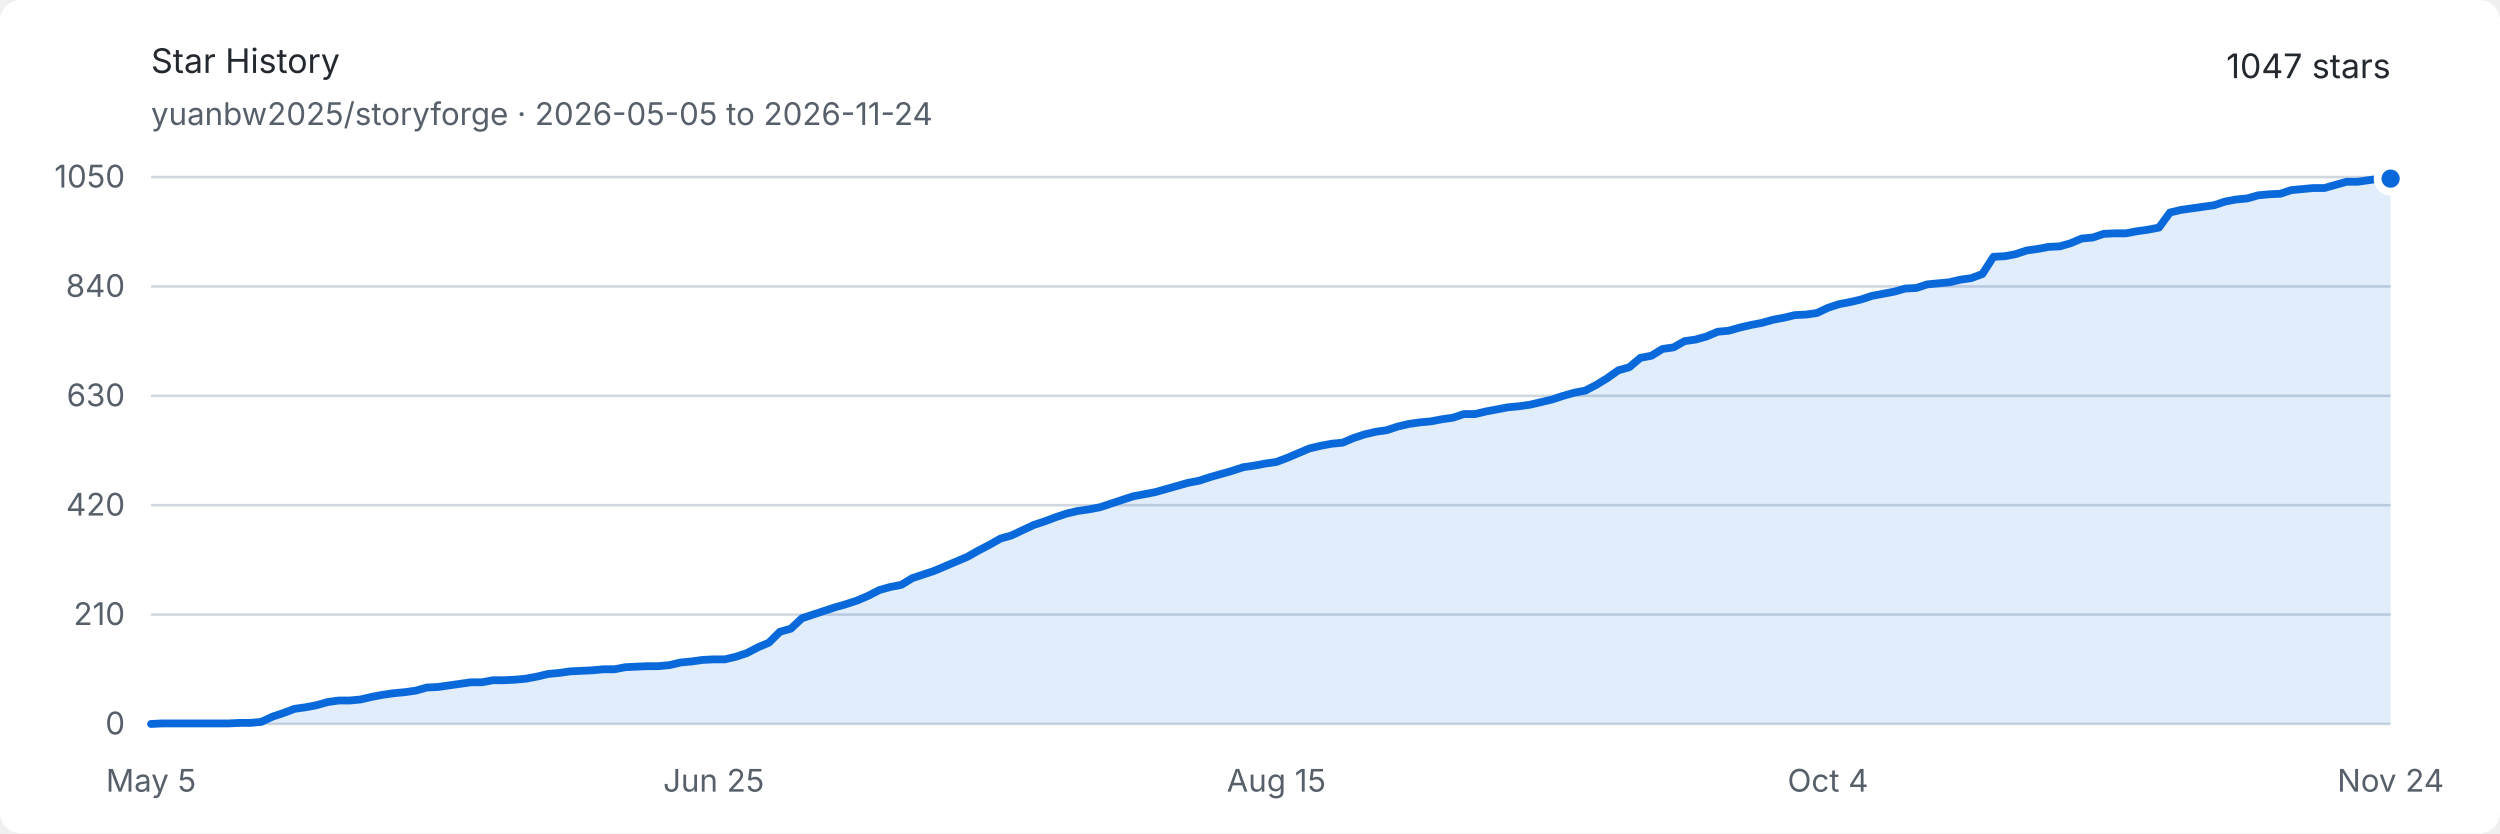
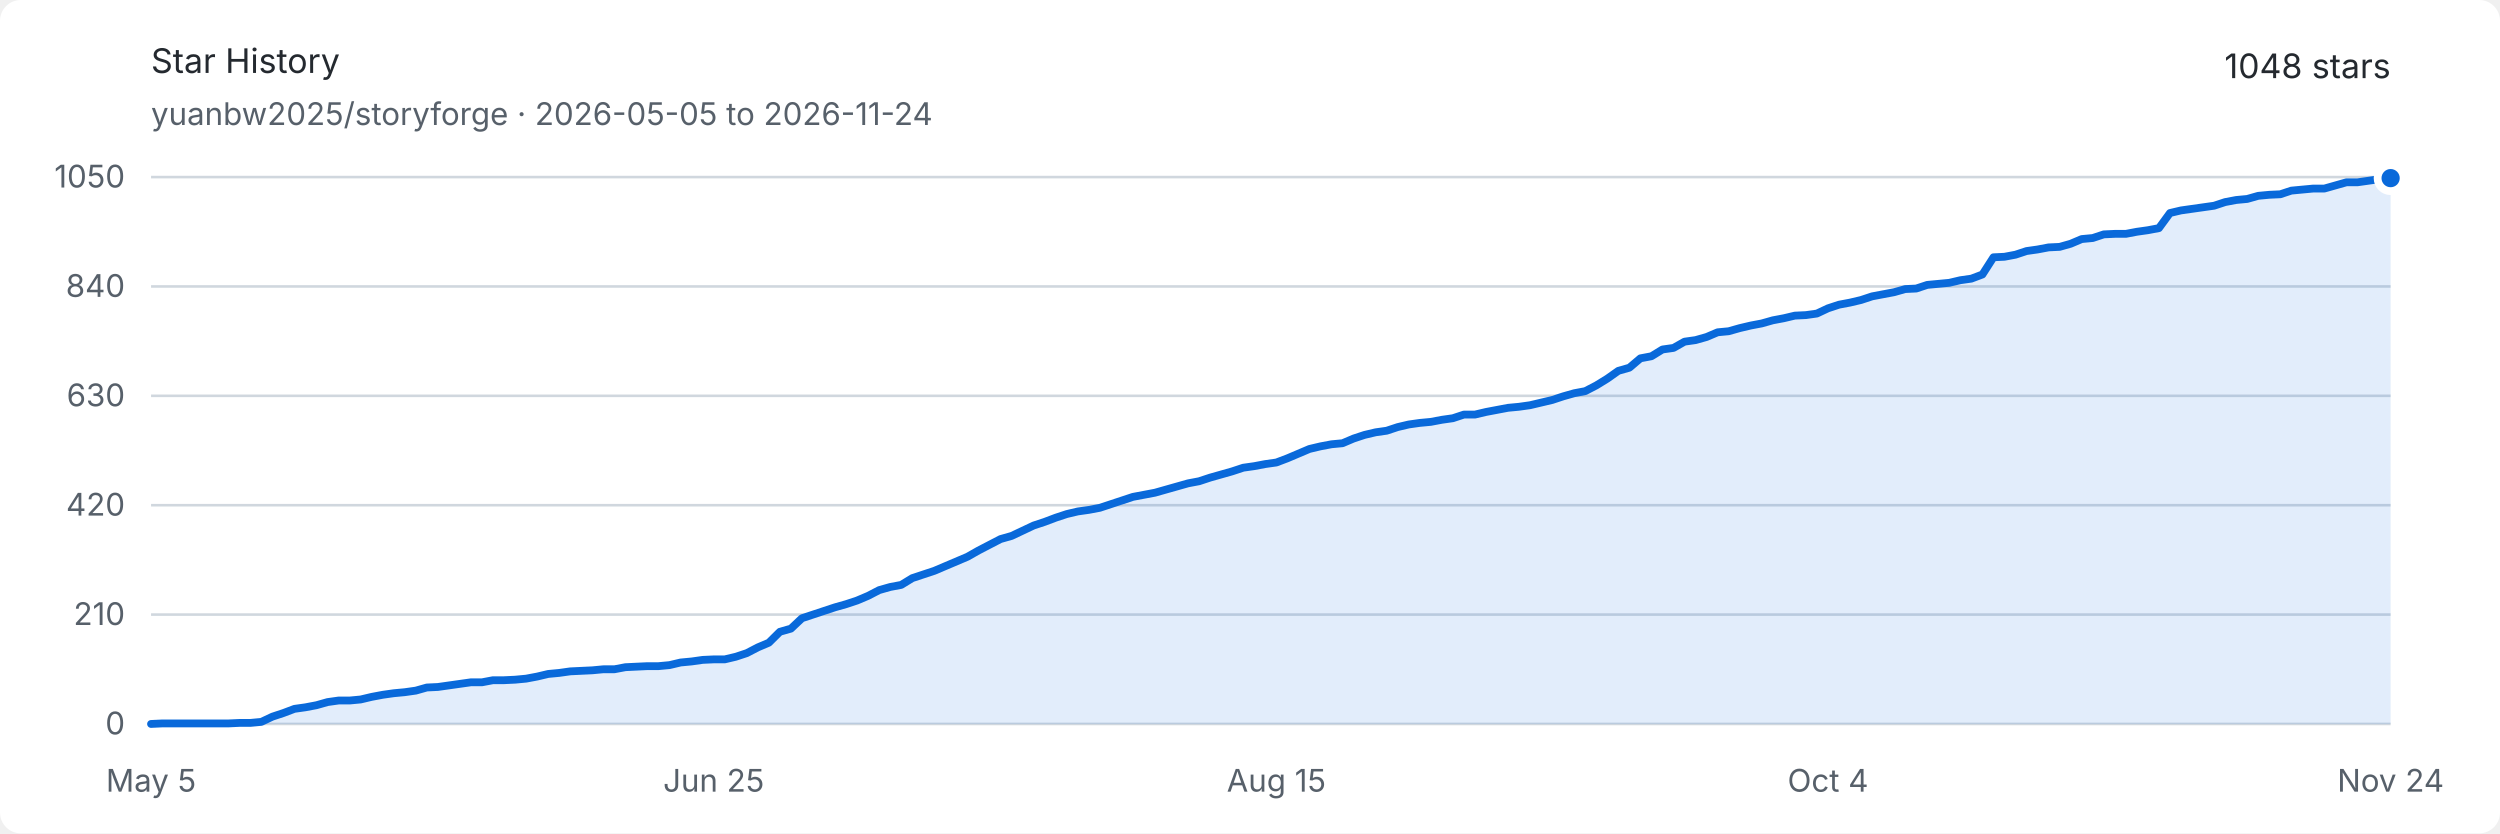
<svg xmlns="http://www.w3.org/2000/svg" width="960" height="320" viewBox="0 0 960 320" role="img" aria-labelledby="title description">
  <style>
    .background { fill: #ffffff; }
    .text { fill: #24292f; font: 13px -apple-system, BlinkMacSystemFont, "Segoe UI", sans-serif; }
    .muted { fill: #57606a; font: 12px -apple-system, BlinkMacSystemFont, "Segoe UI", sans-serif; }
    .grid { stroke: #d0d7de; stroke-width: 1; }
    .area { fill: #0969da; opacity: .12; }
    .line { fill: none; stroke: #0969da; stroke-width: 3; stroke-linejoin: round; stroke-linecap: round; }
    .endpoint { fill: #0969da; stroke: #ffffff; stroke-width: 3; }
    @media (prefers-color-scheme: dark) {
      .background { fill: #0d1117; }
      .text { fill: #e6edf3; }
      .muted { fill: #8d96a0; }
      .grid { stroke: #30363d; }
      .area { fill: #58a6ff; opacity: .16; }
      .line { stroke: #58a6ff; }
      .endpoint { fill: #58a6ff; stroke: #0d1117; }
    }
  </style>
  <rect class="background" width="960" height="320" rx="8" />
  <text class="text" x="58" y="28" font-size="18" font-weight="600">Star History</text>
  <text class="muted" x="58" y="48">yuanbw2025/storyforge · 2026-05-05 to 2026-11-24</text>
-   <text class="text" x="918" y="30" text-anchor="end" font-size="22" font-weight="600">1047 stars</text>
+   <text class="text" x="918" y="30" text-anchor="end" font-size="22" font-weight="600">1048 stars</text>
  <line class="grid" x1="58" y1="278" x2="918" y2="278" />
  <text class="muted" x="48" y="282" text-anchor="end">0</text>
  <line class="grid" x1="58" y1="236" x2="918" y2="236" />
  <text class="muted" x="48" y="240" text-anchor="end">210</text>
  <line class="grid" x1="58" y1="194" x2="918" y2="194" />
  <text class="muted" x="48" y="198" text-anchor="end">420</text>
  <line class="grid" x1="58" y1="152" x2="918" y2="152" />
  <text class="muted" x="48" y="156" text-anchor="end">630</text>
  <line class="grid" x1="58" y1="110" x2="918" y2="110" />
  <text class="muted" x="48" y="114" text-anchor="end">840</text>
  <line class="grid" x1="58" y1="68" x2="918" y2="68" />
  <text class="muted" x="48" y="72" text-anchor="end">1050</text>
  <text class="muted" x="58" y="304" text-anchor="middle">May 5</text>
  <text class="muted" x="274.059" y="304" text-anchor="middle">Jun 25</text>
  <text class="muted" x="490.118" y="304" text-anchor="middle">Aug 15</text>
  <text class="muted" x="701.941" y="304" text-anchor="middle">Oct 4</text>
  <text class="muted" x="918" y="304" text-anchor="middle">Nov 24</text>
-   <path class="area" d="M 58.00 278.00 L 62.24 277.80 L 66.47 277.80 L 70.71 277.80 L 74.95 277.80 L 79.18 277.80 L 83.42 277.80 L 87.66 277.80 L 91.89 277.60 L 96.13 277.60 L 100.36 277.20 L 104.60 275.20 L 108.84 273.80 L 113.07 272.20 L 117.31 271.60 L 121.55 270.80 L 125.78 269.60 L 130.02 269.00 L 134.26 269.00 L 138.49 268.60 L 142.73 267.60 L 146.97 266.80 L 151.20 266.20 L 155.44 265.80 L 159.67 265.20 L 163.91 264.00 L 168.15 263.80 L 172.38 263.20 L 176.62 262.60 L 180.86 262.00 L 185.09 262.00 L 189.33 261.20 L 193.57 261.20 L 197.80 261.00 L 202.04 260.60 L 206.28 259.80 L 210.51 258.80 L 214.75 258.40 L 218.99 257.80 L 223.22 257.60 L 227.46 257.40 L 231.69 257.00 L 235.93 257.00 L 240.17 256.20 L 244.40 256.00 L 248.64 255.80 L 252.88 255.80 L 257.11 255.40 L 261.35 254.40 L 265.59 254.00 L 269.82 253.40 L 274.06 253.20 L 278.30 253.20 L 282.53 252.20 L 286.77 250.80 L 291.00 248.60 L 295.24 246.80 L 299.48 242.60 L 303.71 241.40 L 307.95 237.40 L 312.19 236.00 L 316.42 234.60 L 320.66 233.20 L 324.90 232.00 L 329.13 230.60 L 333.37 228.80 L 337.61 226.60 L 341.84 225.40 L 346.08 224.60 L 350.32 222.00 L 354.55 220.60 L 358.79 219.20 L 363.02 217.40 L 367.26 215.60 L 371.50 213.80 L 375.73 211.40 L 379.97 209.20 L 384.21 206.80 L 388.44 205.60 L 392.68 203.60 L 396.92 201.60 L 401.15 200.20 L 405.39 198.60 L 409.63 197.20 L 413.86 196.20 L 418.10 195.60 L 422.33 194.80 L 426.57 193.40 L 430.81 192.00 L 435.04 190.60 L 439.28 189.80 L 443.52 189.00 L 447.75 187.80 L 451.99 186.60 L 456.23 185.40 L 460.46 184.60 L 464.70 183.20 L 468.94 182.00 L 473.17 180.80 L 477.41 179.40 L 481.65 178.80 L 485.88 178.00 L 490.12 177.40 L 494.35 175.80 L 498.59 174.00 L 502.83 172.20 L 507.06 171.20 L 511.30 170.40 L 515.54 170.00 L 519.77 168.20 L 524.01 166.80 L 528.25 165.80 L 532.48 165.20 L 536.72 163.80 L 540.96 162.80 L 545.19 162.20 L 549.43 161.80 L 553.67 161.00 L 557.90 160.40 L 562.14 159.00 L 566.37 159.00 L 570.61 158.00 L 574.85 157.20 L 579.08 156.40 L 583.32 156.00 L 587.56 155.40 L 591.79 154.40 L 596.03 153.40 L 600.27 152.00 L 604.50 150.80 L 608.74 150.00 L 612.98 147.80 L 617.21 145.20 L 621.45 142.20 L 625.68 141.00 L 629.92 137.40 L 634.16 136.60 L 638.39 134.00 L 642.63 133.40 L 646.87 131.00 L 651.10 130.40 L 655.34 129.20 L 659.58 127.40 L 663.81 127.00 L 668.05 125.80 L 672.29 124.80 L 676.52 124.00 L 680.76 122.80 L 685.00 122.00 L 689.23 121.00 L 693.47 120.80 L 697.70 120.20 L 701.94 118.20 L 706.18 116.80 L 710.41 116.00 L 714.65 115.00 L 718.89 113.60 L 723.12 112.80 L 727.36 112.00 L 731.60 110.80 L 735.83 110.60 L 740.07 109.20 L 744.31 108.80 L 748.54 108.40 L 752.78 107.40 L 757.01 106.80 L 761.25 105.20 L 765.49 98.60 L 769.72 98.40 L 773.96 97.60 L 778.20 96.20 L 782.43 95.60 L 786.67 94.80 L 790.91 94.60 L 795.14 93.40 L 799.38 91.60 L 803.62 91.20 L 807.85 89.80 L 812.09 89.60 L 816.33 89.60 L 820.56 88.80 L 824.80 88.20 L 829.03 87.40 L 833.27 81.60 L 837.51 80.60 L 841.74 80.00 L 845.98 79.40 L 850.22 78.80 L 854.45 77.40 L 858.69 76.60 L 862.93 76.20 L 867.16 75.00 L 871.40 74.60 L 875.64 74.40 L 879.87 73.00 L 884.11 72.60 L 888.34 72.20 L 892.58 72.20 L 896.82 71.00 L 901.05 69.80 L 905.29 69.80 L 909.53 69.20 L 913.76 68.60 L 918.00 68.60 L 918.00 278 L 58 278 Z" />
-   <path class="line" d="M 58.00 278.00 L 62.24 277.80 L 66.47 277.80 L 70.71 277.80 L 74.95 277.80 L 79.18 277.80 L 83.42 277.80 L 87.66 277.80 L 91.89 277.60 L 96.13 277.60 L 100.36 277.20 L 104.60 275.20 L 108.84 273.80 L 113.07 272.20 L 117.31 271.60 L 121.55 270.80 L 125.78 269.60 L 130.02 269.00 L 134.26 269.00 L 138.49 268.60 L 142.73 267.60 L 146.97 266.80 L 151.20 266.20 L 155.44 265.80 L 159.67 265.20 L 163.91 264.00 L 168.15 263.80 L 172.38 263.20 L 176.62 262.60 L 180.86 262.00 L 185.09 262.00 L 189.33 261.20 L 193.57 261.20 L 197.80 261.00 L 202.04 260.60 L 206.28 259.80 L 210.51 258.80 L 214.75 258.40 L 218.99 257.80 L 223.22 257.60 L 227.46 257.40 L 231.69 257.00 L 235.93 257.00 L 240.17 256.20 L 244.40 256.00 L 248.64 255.80 L 252.88 255.80 L 257.11 255.40 L 261.35 254.40 L 265.59 254.00 L 269.82 253.40 L 274.06 253.20 L 278.30 253.20 L 282.53 252.20 L 286.77 250.80 L 291.00 248.60 L 295.24 246.80 L 299.48 242.60 L 303.71 241.40 L 307.95 237.40 L 312.19 236.00 L 316.42 234.60 L 320.66 233.20 L 324.90 232.00 L 329.13 230.60 L 333.37 228.80 L 337.61 226.60 L 341.84 225.40 L 346.08 224.60 L 350.32 222.00 L 354.55 220.60 L 358.79 219.20 L 363.02 217.40 L 367.26 215.60 L 371.50 213.80 L 375.73 211.40 L 379.97 209.20 L 384.21 206.80 L 388.44 205.60 L 392.68 203.60 L 396.92 201.60 L 401.15 200.20 L 405.39 198.60 L 409.63 197.20 L 413.86 196.20 L 418.10 195.60 L 422.33 194.80 L 426.57 193.40 L 430.81 192.00 L 435.04 190.60 L 439.28 189.80 L 443.52 189.00 L 447.75 187.80 L 451.99 186.60 L 456.23 185.40 L 460.46 184.60 L 464.70 183.20 L 468.94 182.00 L 473.17 180.80 L 477.41 179.40 L 481.65 178.80 L 485.88 178.00 L 490.12 177.40 L 494.35 175.80 L 498.59 174.00 L 502.83 172.20 L 507.06 171.20 L 511.30 170.40 L 515.54 170.00 L 519.77 168.20 L 524.01 166.80 L 528.25 165.80 L 532.48 165.20 L 536.72 163.80 L 540.96 162.80 L 545.19 162.20 L 549.43 161.80 L 553.67 161.00 L 557.90 160.40 L 562.14 159.00 L 566.37 159.00 L 570.61 158.00 L 574.85 157.20 L 579.08 156.40 L 583.32 156.00 L 587.56 155.40 L 591.79 154.40 L 596.03 153.40 L 600.27 152.00 L 604.50 150.80 L 608.74 150.00 L 612.98 147.80 L 617.21 145.20 L 621.45 142.20 L 625.68 141.00 L 629.92 137.40 L 634.16 136.60 L 638.39 134.00 L 642.63 133.40 L 646.87 131.00 L 651.10 130.40 L 655.34 129.20 L 659.58 127.40 L 663.81 127.00 L 668.05 125.80 L 672.29 124.80 L 676.52 124.00 L 680.76 122.80 L 685.00 122.00 L 689.23 121.00 L 693.47 120.80 L 697.70 120.20 L 701.94 118.20 L 706.18 116.80 L 710.41 116.00 L 714.65 115.00 L 718.89 113.60 L 723.12 112.80 L 727.36 112.00 L 731.60 110.80 L 735.83 110.60 L 740.07 109.20 L 744.31 108.80 L 748.54 108.40 L 752.78 107.40 L 757.01 106.80 L 761.25 105.20 L 765.49 98.60 L 769.72 98.40 L 773.96 97.60 L 778.20 96.20 L 782.43 95.60 L 786.67 94.80 L 790.91 94.60 L 795.14 93.40 L 799.38 91.60 L 803.62 91.20 L 807.85 89.80 L 812.09 89.60 L 816.33 89.60 L 820.56 88.80 L 824.80 88.20 L 829.03 87.40 L 833.27 81.60 L 837.51 80.60 L 841.74 80.00 L 845.98 79.40 L 850.22 78.80 L 854.45 77.40 L 858.69 76.60 L 862.93 76.20 L 867.16 75.00 L 871.40 74.60 L 875.64 74.40 L 879.87 73.00 L 884.11 72.60 L 888.34 72.20 L 892.58 72.20 L 896.82 71.00 L 901.05 69.80 L 905.29 69.80 L 909.53 69.20 L 913.76 68.60 L 918.00 68.60" />
-   <circle class="endpoint" cx="918" cy="68.6" r="5" />
+   <path class="area" d="M 58.00 278.00 L 62.24 277.80 L 66.47 277.80 L 70.71 277.80 L 74.95 277.80 L 79.18 277.80 L 83.42 277.80 L 87.66 277.80 L 91.89 277.60 L 96.13 277.60 L 100.36 277.20 L 104.60 275.20 L 108.84 273.80 L 113.07 272.20 L 117.31 271.60 L 121.55 270.80 L 125.78 269.60 L 130.02 269.00 L 134.26 269.00 L 138.49 268.60 L 142.73 267.60 L 146.97 266.80 L 151.20 266.20 L 155.44 265.80 L 159.67 265.20 L 163.91 264.00 L 168.15 263.80 L 172.38 263.20 L 176.62 262.60 L 180.86 262.00 L 185.09 262.00 L 189.33 261.20 L 193.57 261.20 L 197.80 261.00 L 202.04 260.60 L 206.28 259.80 L 210.51 258.80 L 214.75 258.40 L 218.99 257.80 L 223.22 257.60 L 227.46 257.40 L 231.69 257.00 L 235.93 257.00 L 240.17 256.20 L 244.40 256.00 L 248.64 255.80 L 252.88 255.80 L 257.11 255.40 L 261.35 254.40 L 265.59 254.00 L 269.82 253.40 L 274.06 253.20 L 278.30 253.20 L 282.53 252.20 L 286.77 250.80 L 291.00 248.60 L 295.24 246.80 L 299.48 242.60 L 303.71 241.40 L 307.95 237.40 L 312.19 236.00 L 316.42 234.60 L 320.66 233.20 L 324.90 232.00 L 329.13 230.60 L 333.37 228.80 L 337.61 226.60 L 341.84 225.40 L 346.08 224.60 L 350.32 222.00 L 354.55 220.60 L 358.79 219.20 L 363.02 217.40 L 367.26 215.60 L 371.50 213.80 L 375.73 211.40 L 379.97 209.20 L 384.21 207.00 L 388.44 205.80 L 392.68 203.80 L 396.92 201.80 L 401.15 200.40 L 405.39 198.80 L 409.63 197.40 L 413.86 196.40 L 418.10 195.80 L 422.33 195.00 L 426.57 193.60 L 430.81 192.20 L 435.04 190.80 L 439.28 190.00 L 443.52 189.20 L 447.75 188.00 L 451.99 186.80 L 456.23 185.60 L 460.46 184.80 L 464.70 183.40 L 468.94 182.20 L 473.17 181.00 L 477.41 179.60 L 481.65 179.00 L 485.88 178.20 L 490.12 177.60 L 494.35 176.00 L 498.59 174.20 L 502.83 172.40 L 507.06 171.40 L 511.30 170.60 L 515.54 170.20 L 519.77 168.40 L 524.01 167.00 L 528.25 166.00 L 532.48 165.40 L 536.72 164.00 L 540.96 163.00 L 545.19 162.40 L 549.43 162.00 L 553.67 161.20 L 557.90 160.60 L 562.14 159.20 L 566.37 159.20 L 570.61 158.20 L 574.85 157.40 L 579.08 156.60 L 583.32 156.20 L 587.56 155.60 L 591.79 154.60 L 596.03 153.60 L 600.27 152.20 L 604.50 151.00 L 608.74 150.20 L 612.98 148.00 L 617.21 145.40 L 621.45 142.40 L 625.68 141.20 L 629.92 137.60 L 634.16 136.80 L 638.39 134.20 L 642.63 133.60 L 646.87 131.20 L 651.10 130.60 L 655.34 129.40 L 659.58 127.60 L 663.81 127.20 L 668.05 126.00 L 672.29 125.00 L 676.52 124.20 L 680.76 123.00 L 685.00 122.20 L 689.23 121.20 L 693.47 121.00 L 697.70 120.40 L 701.94 118.40 L 706.18 117.00 L 710.41 116.20 L 714.65 115.20 L 718.89 113.80 L 723.12 113.00 L 727.36 112.20 L 731.60 111.00 L 735.83 110.80 L 740.07 109.40 L 744.31 109.00 L 748.54 108.60 L 752.78 107.60 L 757.01 107.00 L 761.25 105.40 L 765.49 98.80 L 769.72 98.60 L 773.96 97.80 L 778.20 96.40 L 782.43 95.80 L 786.67 95.00 L 790.91 94.80 L 795.14 93.60 L 799.38 91.80 L 803.62 91.40 L 807.85 90.00 L 812.09 89.80 L 816.33 89.80 L 820.56 89.00 L 824.80 88.40 L 829.03 87.60 L 833.27 81.80 L 837.51 80.80 L 841.74 80.20 L 845.98 79.60 L 850.22 79.00 L 854.45 77.60 L 858.69 76.80 L 862.93 76.40 L 867.16 75.20 L 871.40 74.80 L 875.64 74.60 L 879.87 73.20 L 884.11 72.80 L 888.34 72.40 L 892.58 72.40 L 896.82 71.20 L 901.05 70.00 L 905.29 70.00 L 909.53 69.40 L 913.76 68.80 L 918.00 68.40 L 918.00 278 L 58 278 Z" />
+   <path class="line" d="M 58.00 278.00 L 62.24 277.80 L 66.47 277.80 L 70.71 277.80 L 74.95 277.80 L 79.18 277.80 L 83.42 277.80 L 87.66 277.80 L 91.89 277.60 L 96.13 277.60 L 100.36 277.20 L 104.60 275.20 L 108.84 273.80 L 113.07 272.20 L 117.31 271.60 L 121.55 270.80 L 125.78 269.60 L 130.02 269.00 L 134.26 269.00 L 138.49 268.60 L 142.73 267.60 L 146.97 266.80 L 151.20 266.20 L 155.44 265.80 L 159.67 265.20 L 163.91 264.00 L 168.15 263.80 L 172.38 263.20 L 176.62 262.60 L 180.86 262.00 L 185.09 262.00 L 189.33 261.20 L 193.57 261.20 L 197.80 261.00 L 202.04 260.60 L 206.28 259.80 L 210.51 258.80 L 214.75 258.40 L 218.99 257.80 L 223.22 257.60 L 227.46 257.40 L 231.69 257.00 L 235.93 257.00 L 240.17 256.20 L 244.40 256.00 L 248.64 255.80 L 252.88 255.80 L 257.11 255.40 L 261.35 254.40 L 265.59 254.00 L 269.82 253.40 L 274.06 253.20 L 278.30 253.20 L 282.53 252.20 L 286.77 250.80 L 291.00 248.60 L 295.24 246.80 L 299.48 242.60 L 303.71 241.40 L 307.95 237.40 L 312.19 236.00 L 316.42 234.60 L 320.66 233.20 L 324.90 232.00 L 329.13 230.60 L 333.37 228.80 L 337.61 226.60 L 341.84 225.40 L 346.08 224.60 L 350.32 222.00 L 354.55 220.60 L 358.79 219.20 L 363.02 217.40 L 367.26 215.60 L 371.50 213.80 L 375.73 211.40 L 379.97 209.20 L 384.21 207.00 L 388.44 205.80 L 392.68 203.80 L 396.92 201.80 L 401.15 200.40 L 405.39 198.80 L 409.63 197.40 L 413.86 196.40 L 418.10 195.80 L 422.33 195.00 L 426.57 193.60 L 430.81 192.20 L 435.04 190.80 L 439.28 190.00 L 443.52 189.20 L 447.75 188.00 L 451.99 186.80 L 456.23 185.60 L 460.46 184.80 L 464.70 183.40 L 468.94 182.20 L 473.17 181.00 L 477.41 179.60 L 481.65 179.00 L 485.88 178.20 L 490.12 177.60 L 494.35 176.00 L 498.59 174.20 L 502.83 172.40 L 507.06 171.40 L 511.30 170.60 L 515.54 170.20 L 519.77 168.40 L 524.01 167.00 L 528.25 166.00 L 532.48 165.40 L 536.72 164.00 L 540.96 163.00 L 545.19 162.40 L 549.43 162.00 L 553.67 161.20 L 557.90 160.60 L 562.14 159.20 L 566.37 159.20 L 570.61 158.20 L 574.85 157.40 L 579.08 156.60 L 583.32 156.20 L 587.56 155.60 L 591.79 154.60 L 596.03 153.60 L 600.27 152.20 L 604.50 151.00 L 608.74 150.20 L 612.98 148.00 L 617.21 145.40 L 621.45 142.40 L 625.68 141.20 L 629.92 137.60 L 634.16 136.80 L 638.39 134.20 L 642.63 133.60 L 646.87 131.20 L 651.10 130.60 L 655.34 129.40 L 659.58 127.60 L 663.81 127.20 L 668.05 126.00 L 672.29 125.00 L 676.52 124.20 L 680.76 123.00 L 685.00 122.20 L 689.23 121.20 L 693.47 121.00 L 697.70 120.40 L 701.94 118.40 L 706.18 117.00 L 710.41 116.20 L 714.65 115.20 L 718.89 113.80 L 723.12 113.00 L 727.36 112.20 L 731.60 111.00 L 735.83 110.80 L 740.07 109.40 L 744.31 109.00 L 748.54 108.60 L 752.78 107.60 L 757.01 107.00 L 761.25 105.40 L 765.49 98.80 L 769.72 98.60 L 773.96 97.80 L 778.20 96.40 L 782.43 95.80 L 786.67 95.00 L 790.91 94.80 L 795.14 93.60 L 799.38 91.80 L 803.62 91.40 L 807.85 90.00 L 812.09 89.80 L 816.33 89.80 L 820.56 89.00 L 824.80 88.40 L 829.03 87.60 L 833.27 81.80 L 837.51 80.80 L 841.74 80.20 L 845.98 79.60 L 850.22 79.00 L 854.45 77.60 L 858.69 76.80 L 862.93 76.40 L 867.16 75.20 L 871.40 74.80 L 875.64 74.60 L 879.87 73.20 L 884.11 72.80 L 888.34 72.40 L 892.58 72.40 L 896.82 71.20 L 901.05 70.00 L 905.29 70.00 L 909.53 69.40 L 913.76 68.80 L 918.00 68.40" />
+   <circle class="endpoint" cx="918" cy="68.4" r="5" />
</svg>
